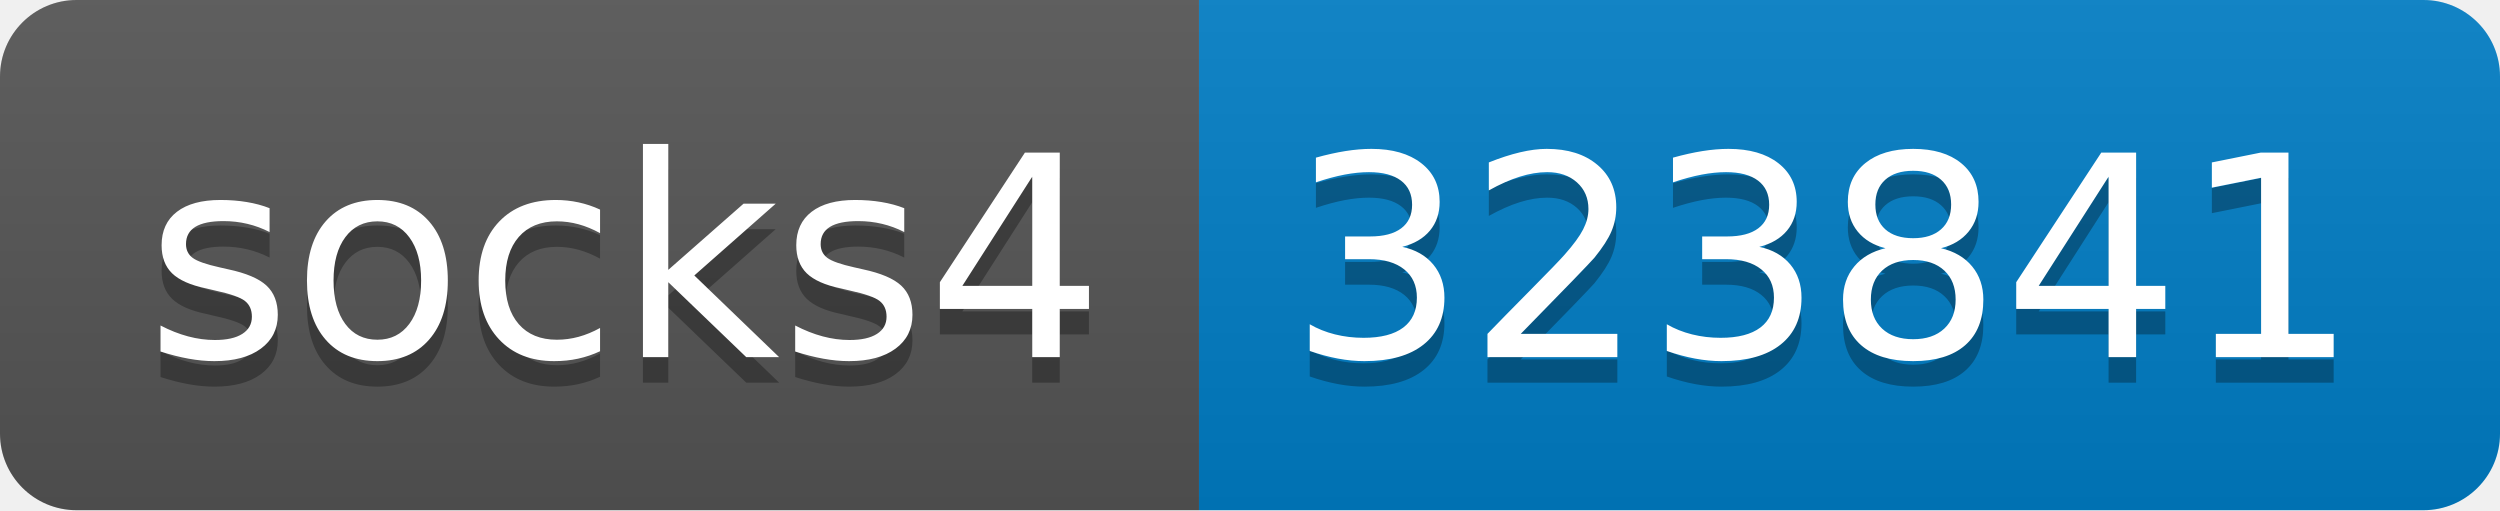
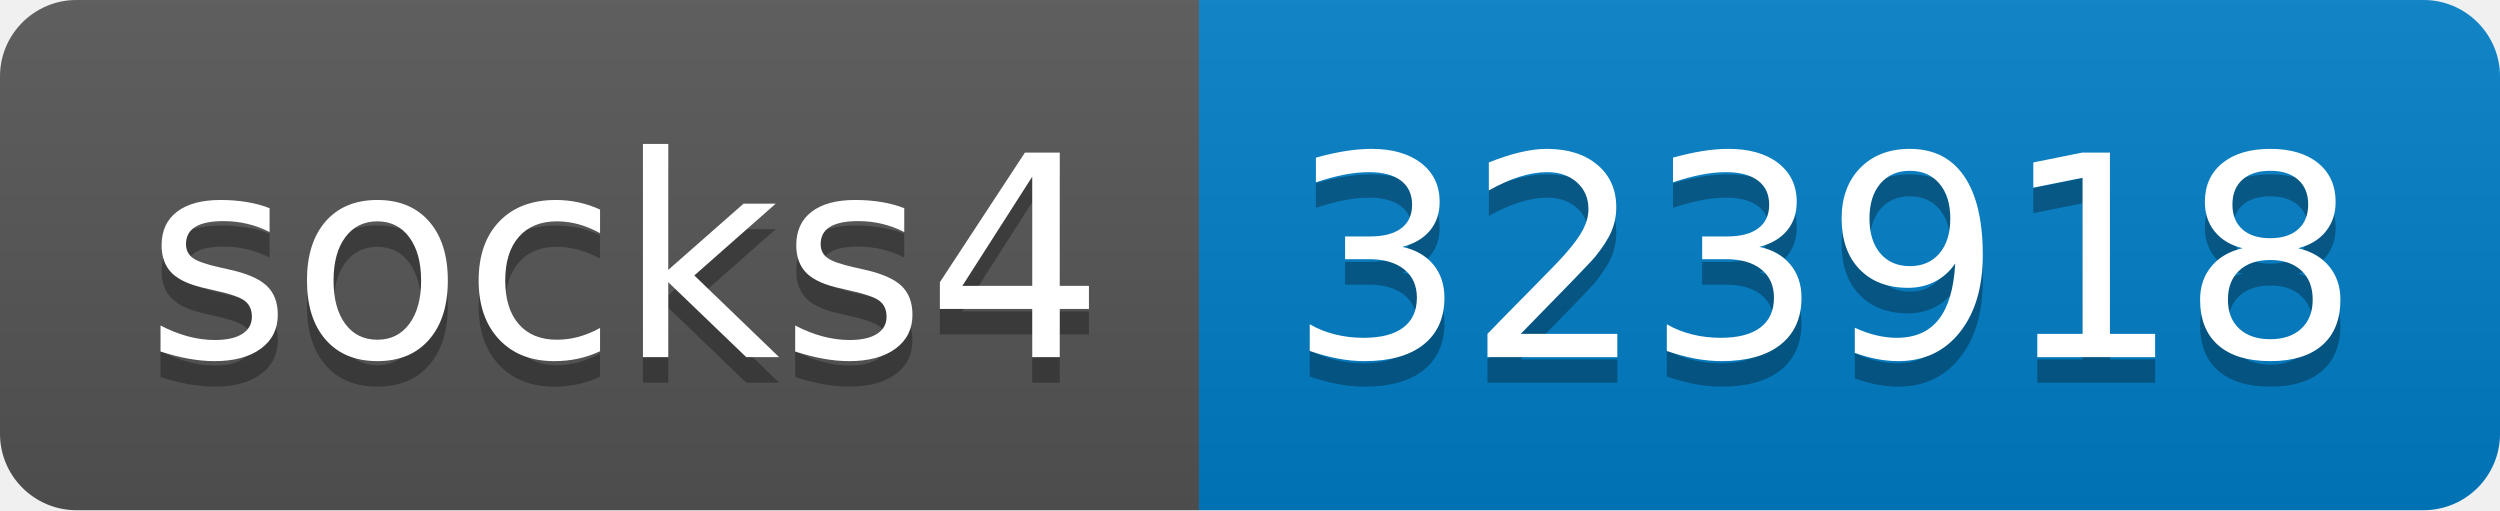
- <svg xmlns="http://www.w3.org/2000/svg" width="98" height="20" role="img" aria-label="socks4: 323841">
+ <svg xmlns="http://www.w3.org/2000/svg" width="98" height="20" role="img" aria-label="socks4: 323918">
  <linearGradient id="s" x2="0" y2="100%">
    <stop offset="0" stop-color="#bbb" stop-opacity=".1" />
    <stop offset="1" stop-opacity=".1" />
  </linearGradient>
  <clipPath id="r">
    <rect width="98" height="20" rx="3" fill="#fff" />
  </clipPath>
  <g clip-path="url(#r)">
    <rect width="47" height="20" fill="#555" />
    <rect x="47" width="51" height="20" fill="#007ec6" />
    <rect width="98" height="20" fill="url(#s)" />
  </g>
  <g fill="#fff" text-anchor="middle" font-family="Verdana,Geneva,DejaVu Sans,sans-serif" text-rendering="geometricPrecision" font-size="110">
    <text aria-hidden="true" x="245" y="150" fill="#010101" fill-opacity=".3" transform="scale(.1)" textLength="370">socks4</text>
    <text x="245" y="140" transform="scale(.1)" fill="#fff" textLength="370">socks4</text>
-     <text aria-hidden="true" x="715" y="150" fill="#010101" fill-opacity=".3" transform="scale(.1)" textLength="410">323841</text>
-     <text x="715" y="140" transform="scale(.1)" fill="#fff" textLength="410">323841</text>
+     <text aria-hidden="true" x="715" y="150" fill="#010101" fill-opacity=".3" transform="scale(.1)" textLength="410">323918</text>
+     <text x="715" y="140" transform="scale(.1)" fill="#fff" textLength="410">323918</text>
  </g>
</svg>
